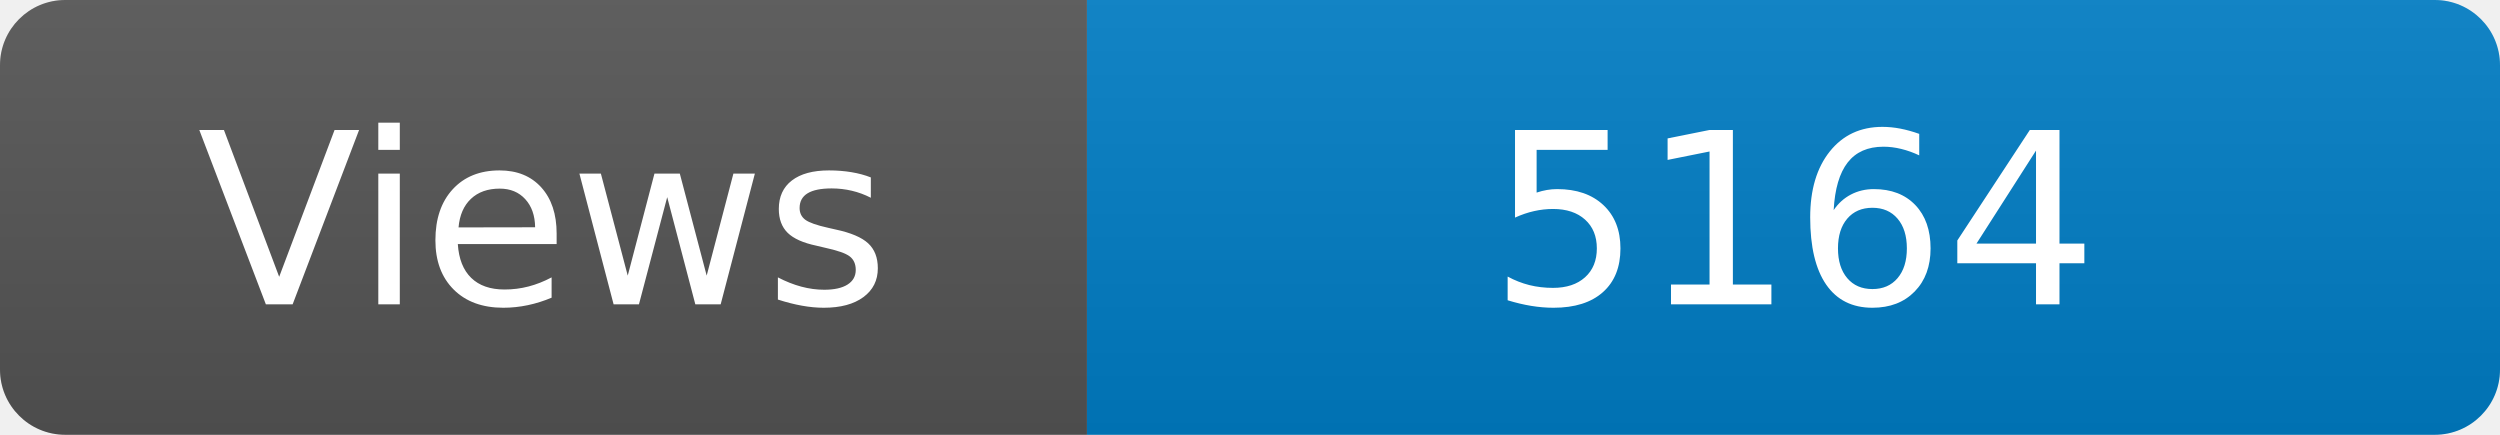
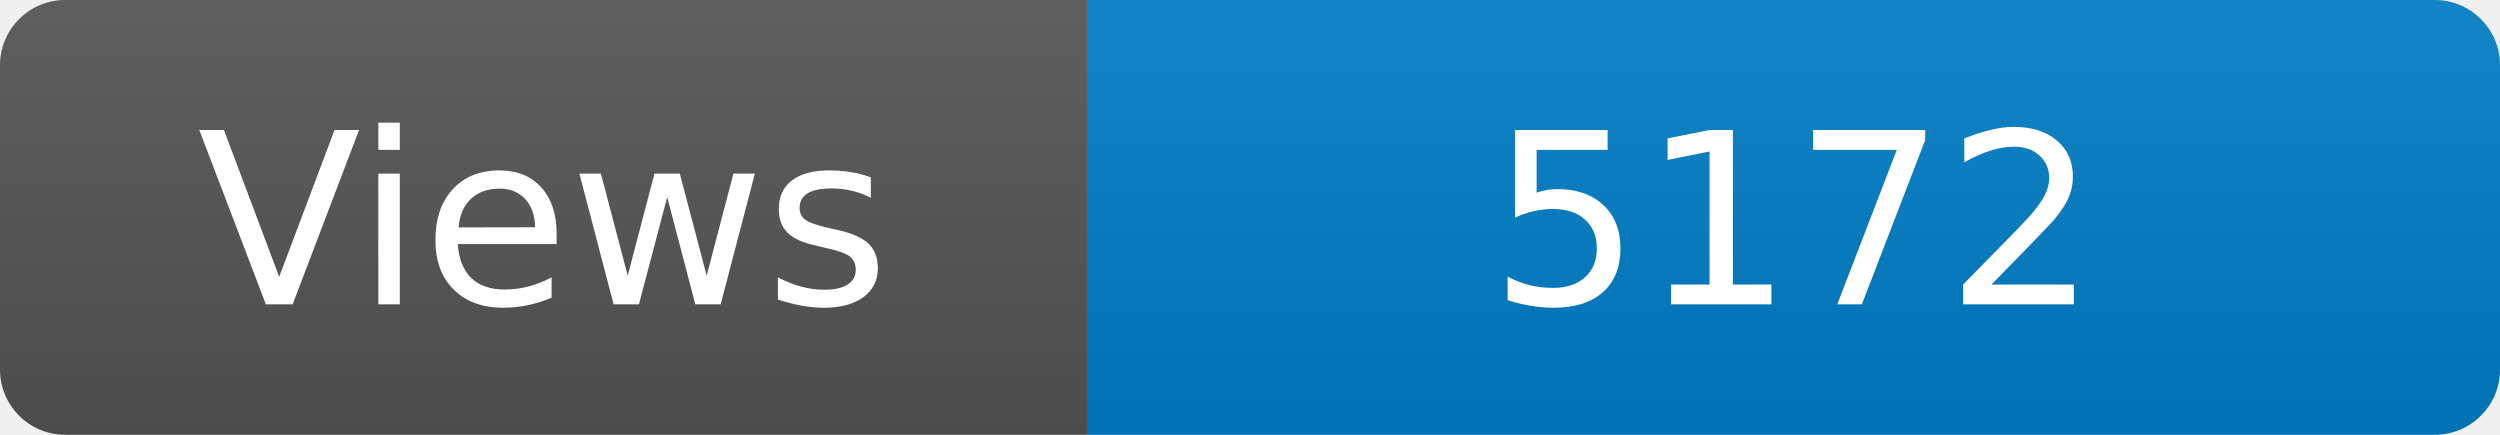
<svg xmlns="http://www.w3.org/2000/svg" width="115" height="20" role="img" aria-label="Maintained?: yes">
  <linearGradient id="s" x2="0" y2="100%">
    <stop offset="0" stop-color="#bbb" stop-opacity=".1" />
    <stop offset="1" stop-opacity=".1" />
  </linearGradient>
  <clipPath id="r">
    <rect width="115" height="20" rx="3" fill="#fff" />
  </clipPath>
  <g clip-path="url(#r)">
    <rect width="50" height="20" fill="#555" />
    <rect x="50" width="160" height="20" fill="#007ec6" />
    <rect width="115" height="20" fill="url(#s)" />
  </g>
  <g fill="#fff" text-anchor="middle" font-family="Verdana,Geneva,DejaVu Sans,sans-serif" font-size="110">
    <text x="250" y="140" transform="scale(.1)" fill="#fff">Views</text>
-     <text x="825" y="140" transform="scale(.1)" fill="#fff">5164</text>
+     <text x="825" y="140" transform="scale(.1)" fill="#fff">5172</text>
  </g>
</svg>
